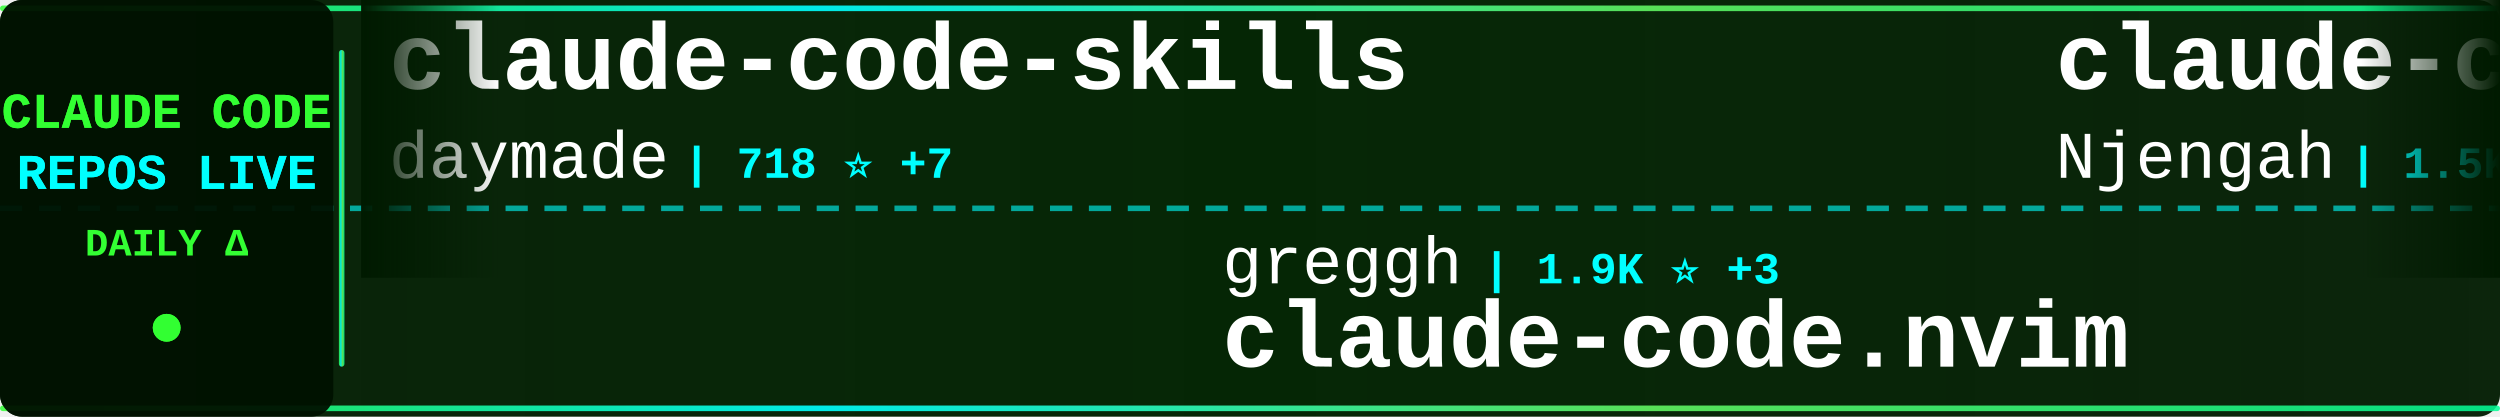
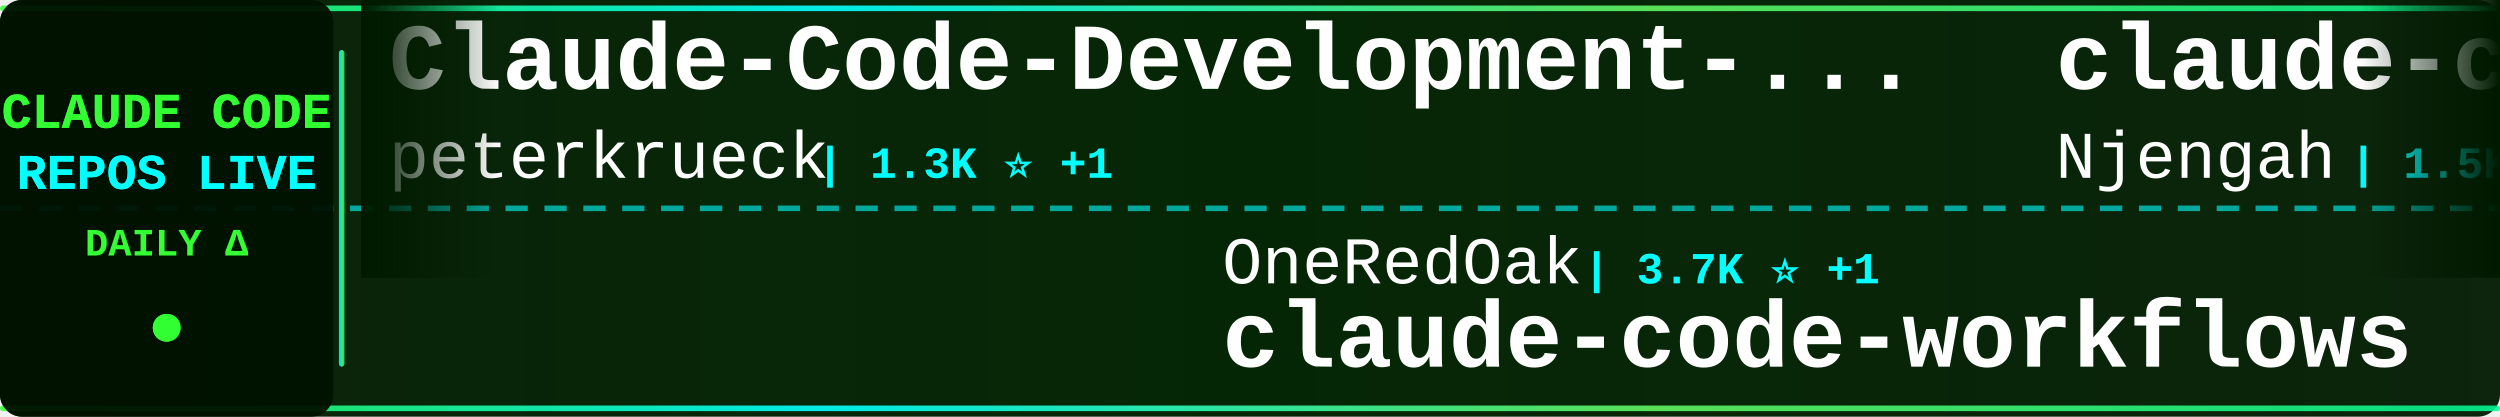
<svg xmlns="http://www.w3.org/2000/svg" width="900" height="150">
  <defs>
    <linearGradient id="tickerBg" x1="0%" y1="0%" x2="100%" y2="0%">
      <stop offset="0%" style="stop-color:#001a00;stop-opacity:0.95" />
      <stop offset="50%" style="stop-color:#002200;stop-opacity:0.98" />
      <stop offset="100%" style="stop-color:#001a00;stop-opacity:0.95" />
    </linearGradient>
    <linearGradient id="borderGrad" x1="0%" y1="0%" x2="100%" y2="0%">
      <stop offset="0%" style="stop-color:#33ff33;stop-opacity:0.85">
        <animate attributeName="stop-opacity" values="0.85;1;0.85" dur="2s" repeatCount="indefinite" />
      </stop>
      <stop offset="33%" style="stop-color:#00ffff;stop-opacity:0.9">
        <animate attributeName="stop-opacity" values="0.9;1;0.9" dur="2.2s" repeatCount="indefinite" />
      </stop>
      <stop offset="66%" style="stop-color:#66ff66;stop-opacity:0.85">
        <animate attributeName="stop-opacity" values="0.85;1;0.85" dur="1.8s" repeatCount="indefinite" />
      </stop>
      <stop offset="100%" style="stop-color:#00ff99;stop-opacity:0.85">
        <animate attributeName="stop-opacity" values="0.85;1;0.85" dur="2s" repeatCount="indefinite" />
      </stop>
    </linearGradient>
    <filter id="textGlow">
      <feGaussianBlur stdDeviation="0.1" result="coloredBlur" />
      <feMerge>
        <feMergeNode in="coloredBlur" />
        <feMergeNode in="SourceGraphic" />
      </feMerge>
    </filter>
    <filter id="metricGlow">
      <feGaussianBlur stdDeviation="0.2" result="coloredBlur" />
      <feMerge>
        <feMergeNode in="coloredBlur" />
        <feMergeNode in="SourceGraphic" />
      </feMerge>
    </filter>
    <linearGradient id="leftFade" x1="0%" y1="0%" x2="100%" y2="0%">
      <stop offset="0%" style="stop-color:#001a00;stop-opacity:1" />
      <stop offset="100%" style="stop-color:#001a00;stop-opacity:0" />
    </linearGradient>
    <linearGradient id="rightFade" x1="0%" y1="0%" x2="100%" y2="0%">
      <stop offset="0%" style="stop-color:#001a00;stop-opacity:0" />
      <stop offset="100%" style="stop-color:#001a00;stop-opacity:1" />
    </linearGradient>
  </defs>
  <rect width="900" height="150" fill="url(#tickerBg)" rx="8" />
  <rect x="0" y="2" width="900" height="2" fill="url(#borderGrad)" rx="1" />
  <rect x="0" y="146" width="900" height="2" fill="url(#borderGrad)" rx="1" />
  <line x1="0" y1="75" x2="900" y2="75" stroke="#00ffff" stroke-width="2" stroke-dasharray="8 6" opacity="0.6" />
  <rect x="0" y="0" width="120" height="150" fill="#001100" opacity="0.95" rx="8" />
  <text x="60" y="46" font-family="'Courier New', monospace" font-size="18" font-weight="bold" fill="#33ff33" text-anchor="middle" filter="url(#textGlow)">
    CLAUDE CODE
  </text>
  <text x="60" y="68" font-family="'Courier New', monospace" font-size="18" font-weight="bold" fill="#00ffff" text-anchor="middle" filter="url(#textGlow)">
    REPOS LIVE
  </text>
  <text x="60" y="92" font-family="'Courier New', monospace" font-size="14" font-weight="bold" fill="#33ff33" text-anchor="middle">
    DAILY Δ
  </text>
  <circle cx="60" cy="118" r="5" fill="#33ff33" filter="url(#metricGlow)">
    <animate attributeName="r" values="4;6;4" dur="1.5s" repeatCount="indefinite" />
    <animate attributeName="opacity" values="0.6;1;0.6" dur="1.5s" repeatCount="indefinite" />
  </circle>
  <rect x="122" y="18" width="2" height="114" fill="url(#borderGrad)" rx="1" />
  <clipPath id="tickerClip">
    <rect x="130" y="0" width="770" height="150" />
  </clipPath>
  <g clip-path="url(#tickerClip)">
    <g id="tickerItems">
      <animateTransform attributeName="transform" attributeType="XML" type="translate" from="0 0" to="-3000 0" dur="54s" repeatCount="indefinite" />
      <g transform="translate(0, 0)">
-         <text x="140" y="32" font-family="'Courier New', monospace" font-size="34" font-weight="bold" fill="#ffffff">claude-code-skills</text>
-         <text x="140" y="64" font-family="'Courier New', monospace" font-size="24" font-weight="normal" fill="#ffffff" opacity="1.0">daymade</text>
-         <text x="246" y="64" font-family="'Courier New', monospace" font-size="16" font-weight="bold" fill="#00ffff"> | 718 ⭐ +7</text>
+         <text x="140" y="32" font-family="'Courier New', monospace" font-size="34" font-weight="bold" fill="#ffffff">Claude-Code-Development-...</text>
+         <text x="140" y="64" font-family="'Courier New', monospace" font-size="24" font-weight="normal" fill="#ffffff" opacity="1.0">peterkrueck</text>
+         <text x="294" y="64" font-family="'Courier New', monospace" font-size="16" font-weight="bold" fill="#00ffff"> | 1.3K ⭐ +1</text>
      </g>
      <g transform="translate(300, 0)">
-         <text x="140" y="102" font-family="'Courier New', monospace" font-size="24" font-weight="normal" fill="#ffffff" opacity="1.0">greggh</text>
-         <text x="234" y="102" font-family="'Courier New', monospace" font-size="16" font-weight="bold" fill="#00ffff"> | 1.9K ⭐ +3</text>
-         <text x="140" y="132" font-family="'Courier New', monospace" font-size="34" font-weight="bold" fill="#ffffff">claude-code.nvim</text>
+         <text x="140" y="102" font-family="'Courier New', monospace" font-size="24" font-weight="normal" fill="#ffffff" opacity="1.0">OneRedOak</text>
+         <text x="270" y="102" font-family="'Courier New', monospace" font-size="16" font-weight="bold" fill="#00ffff"> | 3.7K ⭐ +1</text>
+         <text x="140" y="132" font-family="'Courier New', monospace" font-size="34" font-weight="bold" fill="#ffffff">claude-code-workflows</text>
      </g>
      <g transform="translate(600, 0)">
        <text x="140" y="32" font-family="'Courier New', monospace" font-size="34" font-weight="bold" fill="#ffffff">claude-code-cheat-sheet</text>
        <text x="140" y="64" font-family="'Courier New', monospace" font-size="24" font-weight="normal" fill="#ffffff" opacity="1.0">Njengah</text>
-         <text x="246" y="64" font-family="'Courier New', monospace" font-size="16" font-weight="bold" fill="#00ffff"> | 1.5K ⭐ +8</text>
+         <text x="246" y="64" font-family="'Courier New', monospace" font-size="16" font-weight="bold" fill="#00ffff"> | 1.5K ⭐ +9</text>
      </g>
      <g transform="translate(900, 0)">
-         <text x="140" y="102" font-family="'Courier New', monospace" font-size="24" font-weight="normal" fill="#ffffff" opacity="1.0">Yeachan-Heo</text>
-         <text x="294" y="102" font-family="'Courier New', monospace" font-size="16" font-weight="bold" fill="#00ffff"> | 11.2K ⭐ +169</text>
-         <text x="140" y="132" font-family="'Courier New', monospace" font-size="34" font-weight="bold" fill="#ffffff">oh-my-claudecode</text>
+         <text x="140" y="102" font-family="'Courier New', monospace" font-size="24" font-weight="normal" fill="#ffffff" opacity="1.0">jarrodwatts</text>
+         <text x="294" y="102" font-family="'Courier New', monospace" font-size="16" font-weight="bold" fill="#00ffff"> | 997 ⭐ +3</text>
+         <text x="140" y="132" font-family="'Courier New', monospace" font-size="34" font-weight="bold" fill="#ffffff">claude-code-config</text>
      </g>
      <g transform="translate(1200, 0)">
-         <text x="140" y="32" font-family="'Courier New', monospace" font-size="34" font-weight="bold" fill="#ffffff">claude-code-workflows</text>
-         <text x="140" y="64" font-family="'Courier New', monospace" font-size="24" font-weight="normal" fill="#ffffff" opacity="1.0">OneRedOak</text>
-         <text x="270" y="64" font-family="'Courier New', monospace" font-size="16" font-weight="bold" fill="#00ffff"> | 3.7K ⭐ +4</text>
+         <text x="140" y="32" font-family="'Courier New', monospace" font-size="34" font-weight="bold" fill="#ffffff">claude-code-viewer</text>
+         <text x="140" y="64" font-family="'Courier New', monospace" font-size="24" font-weight="normal" fill="#ffffff" opacity="1.0">d-kimuson</text>
+         <text x="270" y="64" font-family="'Courier New', monospace" font-size="16" font-weight="bold" fill="#00ffff"> | 1.0K ⭐ +6</text>
      </g>
      <g transform="translate(1500, 0)">
-         <text x="140" y="102" font-family="'Courier New', monospace" font-size="24" font-weight="normal" fill="#ffffff" opacity="1.0">zhukunpenglinyutong</text>
-         <text x="390" y="102" font-family="'Courier New', monospace" font-size="16" font-weight="bold" fill="#00ffff"> | 2.1K ⭐ +28</text>
-         <text x="140" y="132" font-family="'Courier New', monospace" font-size="34" font-weight="bold" fill="#ffffff">idea-claude-code-gui</text>
+         <text x="140" y="102" font-family="'Courier New', monospace" font-size="24" font-weight="normal" fill="#ffffff" opacity="1.0">severity1</text>
+         <text x="270" y="102" font-family="'Courier New', monospace" font-size="16" font-weight="bold" fill="#00ffff"> | 1.3K ⭐ +1</text>
+         <text x="140" y="132" font-family="'Courier New', monospace" font-size="34" font-weight="bold" fill="#ffffff">claude-code-prompt-impro...</text>
      </g>
      <g transform="translate(1800, 0)">
-         <text x="140" y="32" font-family="'Courier New', monospace" font-size="34" font-weight="bold" fill="#ffffff">claude-code-security-rev...</text>
-         <text x="140" y="64" font-family="'Courier New', monospace" font-size="24" font-weight="normal" fill="#ffffff" opacity="1.0">anthropics</text>
-         <text x="282" y="64" font-family="'Courier New', monospace" font-size="16" font-weight="bold" fill="#00ffff"> | 4.0K ⭐ +21</text>
+         <text x="140" y="32" font-family="'Courier New', monospace" font-size="34" font-weight="bold" fill="#ffffff">pi-vs-claude-code</text>
+         <text x="140" y="64" font-family="'Courier New', monospace" font-size="24" font-weight="normal" fill="#ffffff" opacity="1.0">disler</text>
+         <text x="234" y="64" font-family="'Courier New', monospace" font-size="16" font-weight="bold" fill="#00ffff"> | 546 ⭐ +10</text>
      </g>
      <g transform="translate(2100, 0)">
-         <text x="140" y="102" font-family="'Courier New', monospace" font-size="24" font-weight="normal" fill="#ffffff" opacity="1.0">shanraisshan</text>
-         <text x="306" y="102" font-family="'Courier New', monospace" font-size="16" font-weight="bold" fill="#00ffff"> | 21.5K ⭐ +468</text>
-         <text x="140" y="132" font-family="'Courier New', monospace" font-size="34" font-weight="bold" fill="#ffffff">claude-code-best-practic...</text>
+         <text x="140" y="102" font-family="'Courier New', monospace" font-size="24" font-weight="normal" fill="#ffffff" opacity="1.0">anthropics</text>
+         <text x="282" y="102" font-family="'Courier New', monospace" font-size="16" font-weight="bold" fill="#00ffff"> | 621 ⭐</text>
+         <text x="140" y="132" font-family="'Courier New', monospace" font-size="34" font-weight="bold" fill="#ffffff">claude-code-base-action</text>
      </g>
      <g transform="translate(2400, 0)">
-         <text x="140" y="32" font-family="'Courier New', monospace" font-size="34" font-weight="bold" fill="#ffffff">skills</text>
-         <text x="140" y="64" font-family="'Courier New', monospace" font-size="24" font-weight="normal" fill="#ffffff" opacity="1.0">anthropics</text>
-         <text x="282" y="64" font-family="'Courier New', monospace" font-size="16" font-weight="bold" fill="#00ffff"> | 101.9K ⭐ +974</text>
+         <text x="140" y="32" font-family="'Courier New', monospace" font-size="34" font-weight="bold" fill="#ffffff">CLIProxyAPI</text>
+         <text x="140" y="64" font-family="'Courier New', monospace" font-size="24" font-weight="normal" fill="#ffffff" opacity="1.0">router-for-me</text>
+         <text x="318" y="64" font-family="'Courier New', monospace" font-size="16" font-weight="bold" fill="#00ffff"> | 19.8K ⭐ +332</text>
      </g>
      <g transform="translate(2700, 0)">
-         <text x="140" y="102" font-family="'Courier New', monospace" font-size="24" font-weight="normal" fill="#ffffff" opacity="1.0">alirezarezvani</text>
-         <text x="330" y="102" font-family="'Courier New', monospace" font-size="16" font-weight="bold" fill="#00ffff"> | 6.7K ⭐ +186</text>
-         <text x="140" y="132" font-family="'Courier New', monospace" font-size="34" font-weight="bold" fill="#ffffff">claude-skills</text>
+         <text x="140" y="102" font-family="'Courier New', monospace" font-size="24" font-weight="normal" fill="#ffffff" opacity="1.0">winfunc</text>
+         <text x="246" y="102" font-family="'Courier New', monospace" font-size="16" font-weight="bold" fill="#00ffff"> | 21.1K ⭐ +16</text>
+         <text x="140" y="132" font-family="'Courier New', monospace" font-size="34" font-weight="bold" fill="#ffffff">opcode</text>
      </g>
      <g transform="translate(3000, 0)">
-         <text x="140" y="32" font-family="'Courier New', monospace" font-size="34" font-weight="bold" fill="#ffffff">claude-code-skills</text>
-         <text x="140" y="64" font-family="'Courier New', monospace" font-size="24" font-weight="normal" fill="#ffffff" opacity="1.0">daymade</text>
-         <text x="246" y="64" font-family="'Courier New', monospace" font-size="16" font-weight="bold" fill="#00ffff"> | 718 ⭐ +7</text>
+         <text x="140" y="32" font-family="'Courier New', monospace" font-size="34" font-weight="bold" fill="#ffffff">Claude-Code-Development-...</text>
+         <text x="140" y="64" font-family="'Courier New', monospace" font-size="24" font-weight="normal" fill="#ffffff" opacity="1.0">peterkrueck</text>
+         <text x="294" y="64" font-family="'Courier New', monospace" font-size="16" font-weight="bold" fill="#00ffff"> | 1.3K ⭐ +1</text>
      </g>
      <g transform="translate(3300, 0)">
-         <text x="140" y="102" font-family="'Courier New', monospace" font-size="24" font-weight="normal" fill="#ffffff" opacity="1.0">greggh</text>
-         <text x="234" y="102" font-family="'Courier New', monospace" font-size="16" font-weight="bold" fill="#00ffff"> | 1.9K ⭐ +3</text>
-         <text x="140" y="132" font-family="'Courier New', monospace" font-size="34" font-weight="bold" fill="#ffffff">claude-code.nvim</text>
+         <text x="140" y="102" font-family="'Courier New', monospace" font-size="24" font-weight="normal" fill="#ffffff" opacity="1.0">OneRedOak</text>
+         <text x="270" y="102" font-family="'Courier New', monospace" font-size="16" font-weight="bold" fill="#00ffff"> | 3.7K ⭐ +1</text>
+         <text x="140" y="132" font-family="'Courier New', monospace" font-size="34" font-weight="bold" fill="#ffffff">claude-code-workflows</text>
      </g>
      <g transform="translate(3600, 0)">
        <text x="140" y="32" font-family="'Courier New', monospace" font-size="34" font-weight="bold" fill="#ffffff">claude-code-cheat-sheet</text>
        <text x="140" y="64" font-family="'Courier New', monospace" font-size="24" font-weight="normal" fill="#ffffff" opacity="1.0">Njengah</text>
-         <text x="246" y="64" font-family="'Courier New', monospace" font-size="16" font-weight="bold" fill="#00ffff"> | 1.5K ⭐ +8</text>
+         <text x="246" y="64" font-family="'Courier New', monospace" font-size="16" font-weight="bold" fill="#00ffff"> | 1.5K ⭐ +9</text>
      </g>
      <g transform="translate(3900, 0)">
-         <text x="140" y="102" font-family="'Courier New', monospace" font-size="24" font-weight="normal" fill="#ffffff" opacity="1.0">Yeachan-Heo</text>
-         <text x="294" y="102" font-family="'Courier New', monospace" font-size="16" font-weight="bold" fill="#00ffff"> | 11.2K ⭐ +169</text>
-         <text x="140" y="132" font-family="'Courier New', monospace" font-size="34" font-weight="bold" fill="#ffffff">oh-my-claudecode</text>
+         <text x="140" y="102" font-family="'Courier New', monospace" font-size="24" font-weight="normal" fill="#ffffff" opacity="1.0">jarrodwatts</text>
+         <text x="294" y="102" font-family="'Courier New', monospace" font-size="16" font-weight="bold" fill="#00ffff"> | 997 ⭐ +3</text>
+         <text x="140" y="132" font-family="'Courier New', monospace" font-size="34" font-weight="bold" fill="#ffffff">claude-code-config</text>
      </g>
    </g>
  </g>
  <rect x="130" y="0" width="50" height="100" fill="url(#leftFade)" />
  <rect x="850" y="0" width="50" height="100" fill="url(#rightFade)" />
</svg>
